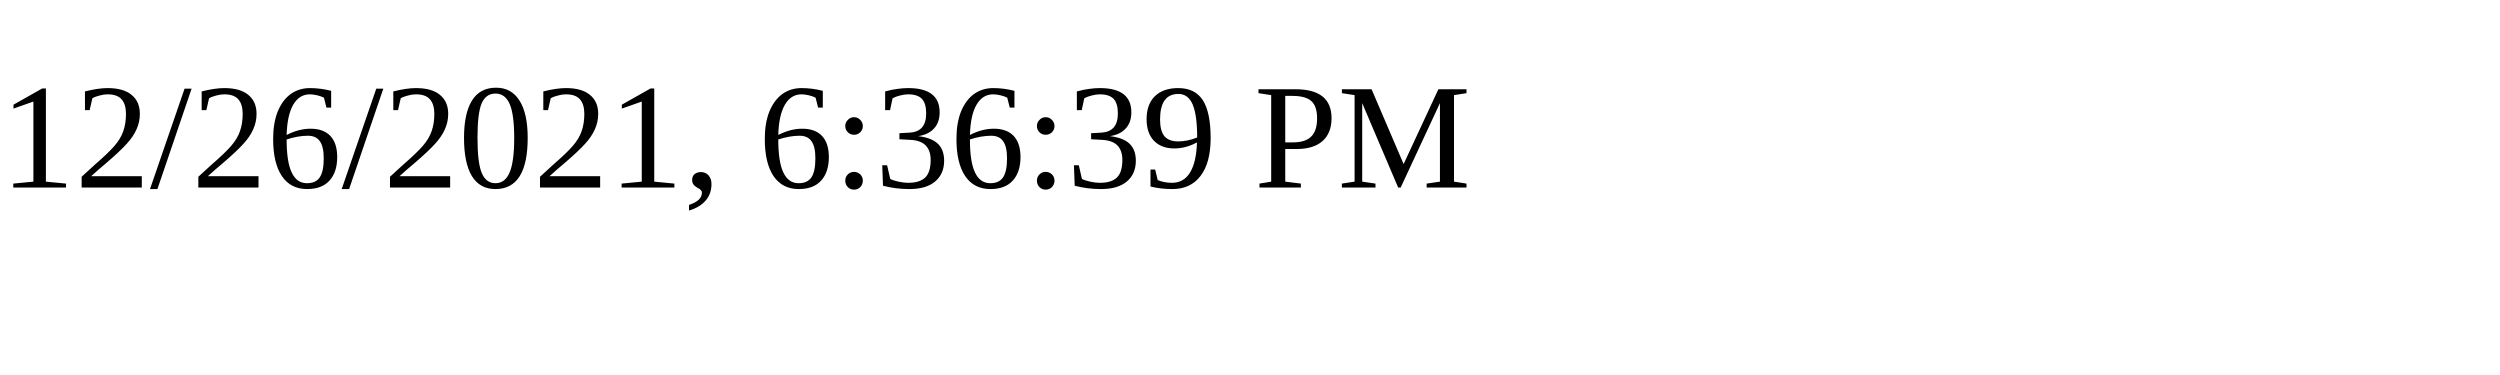
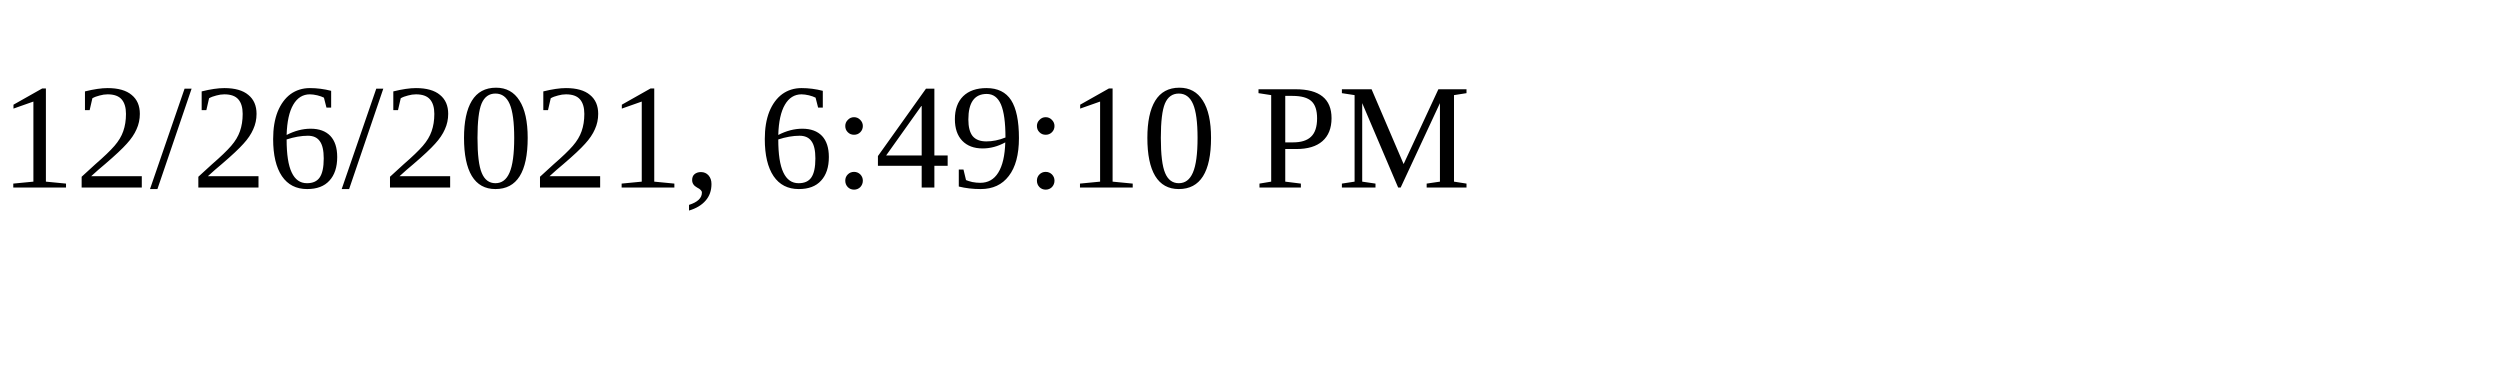
<svg xmlns="http://www.w3.org/2000/svg" height="30" width="200">
-   <text x="0" y="15">12/26/2021, 6:36:39 PM</text>
+   <text x="0" y="15">12/26/2021, 6:49:10 PM</text>
</svg>
